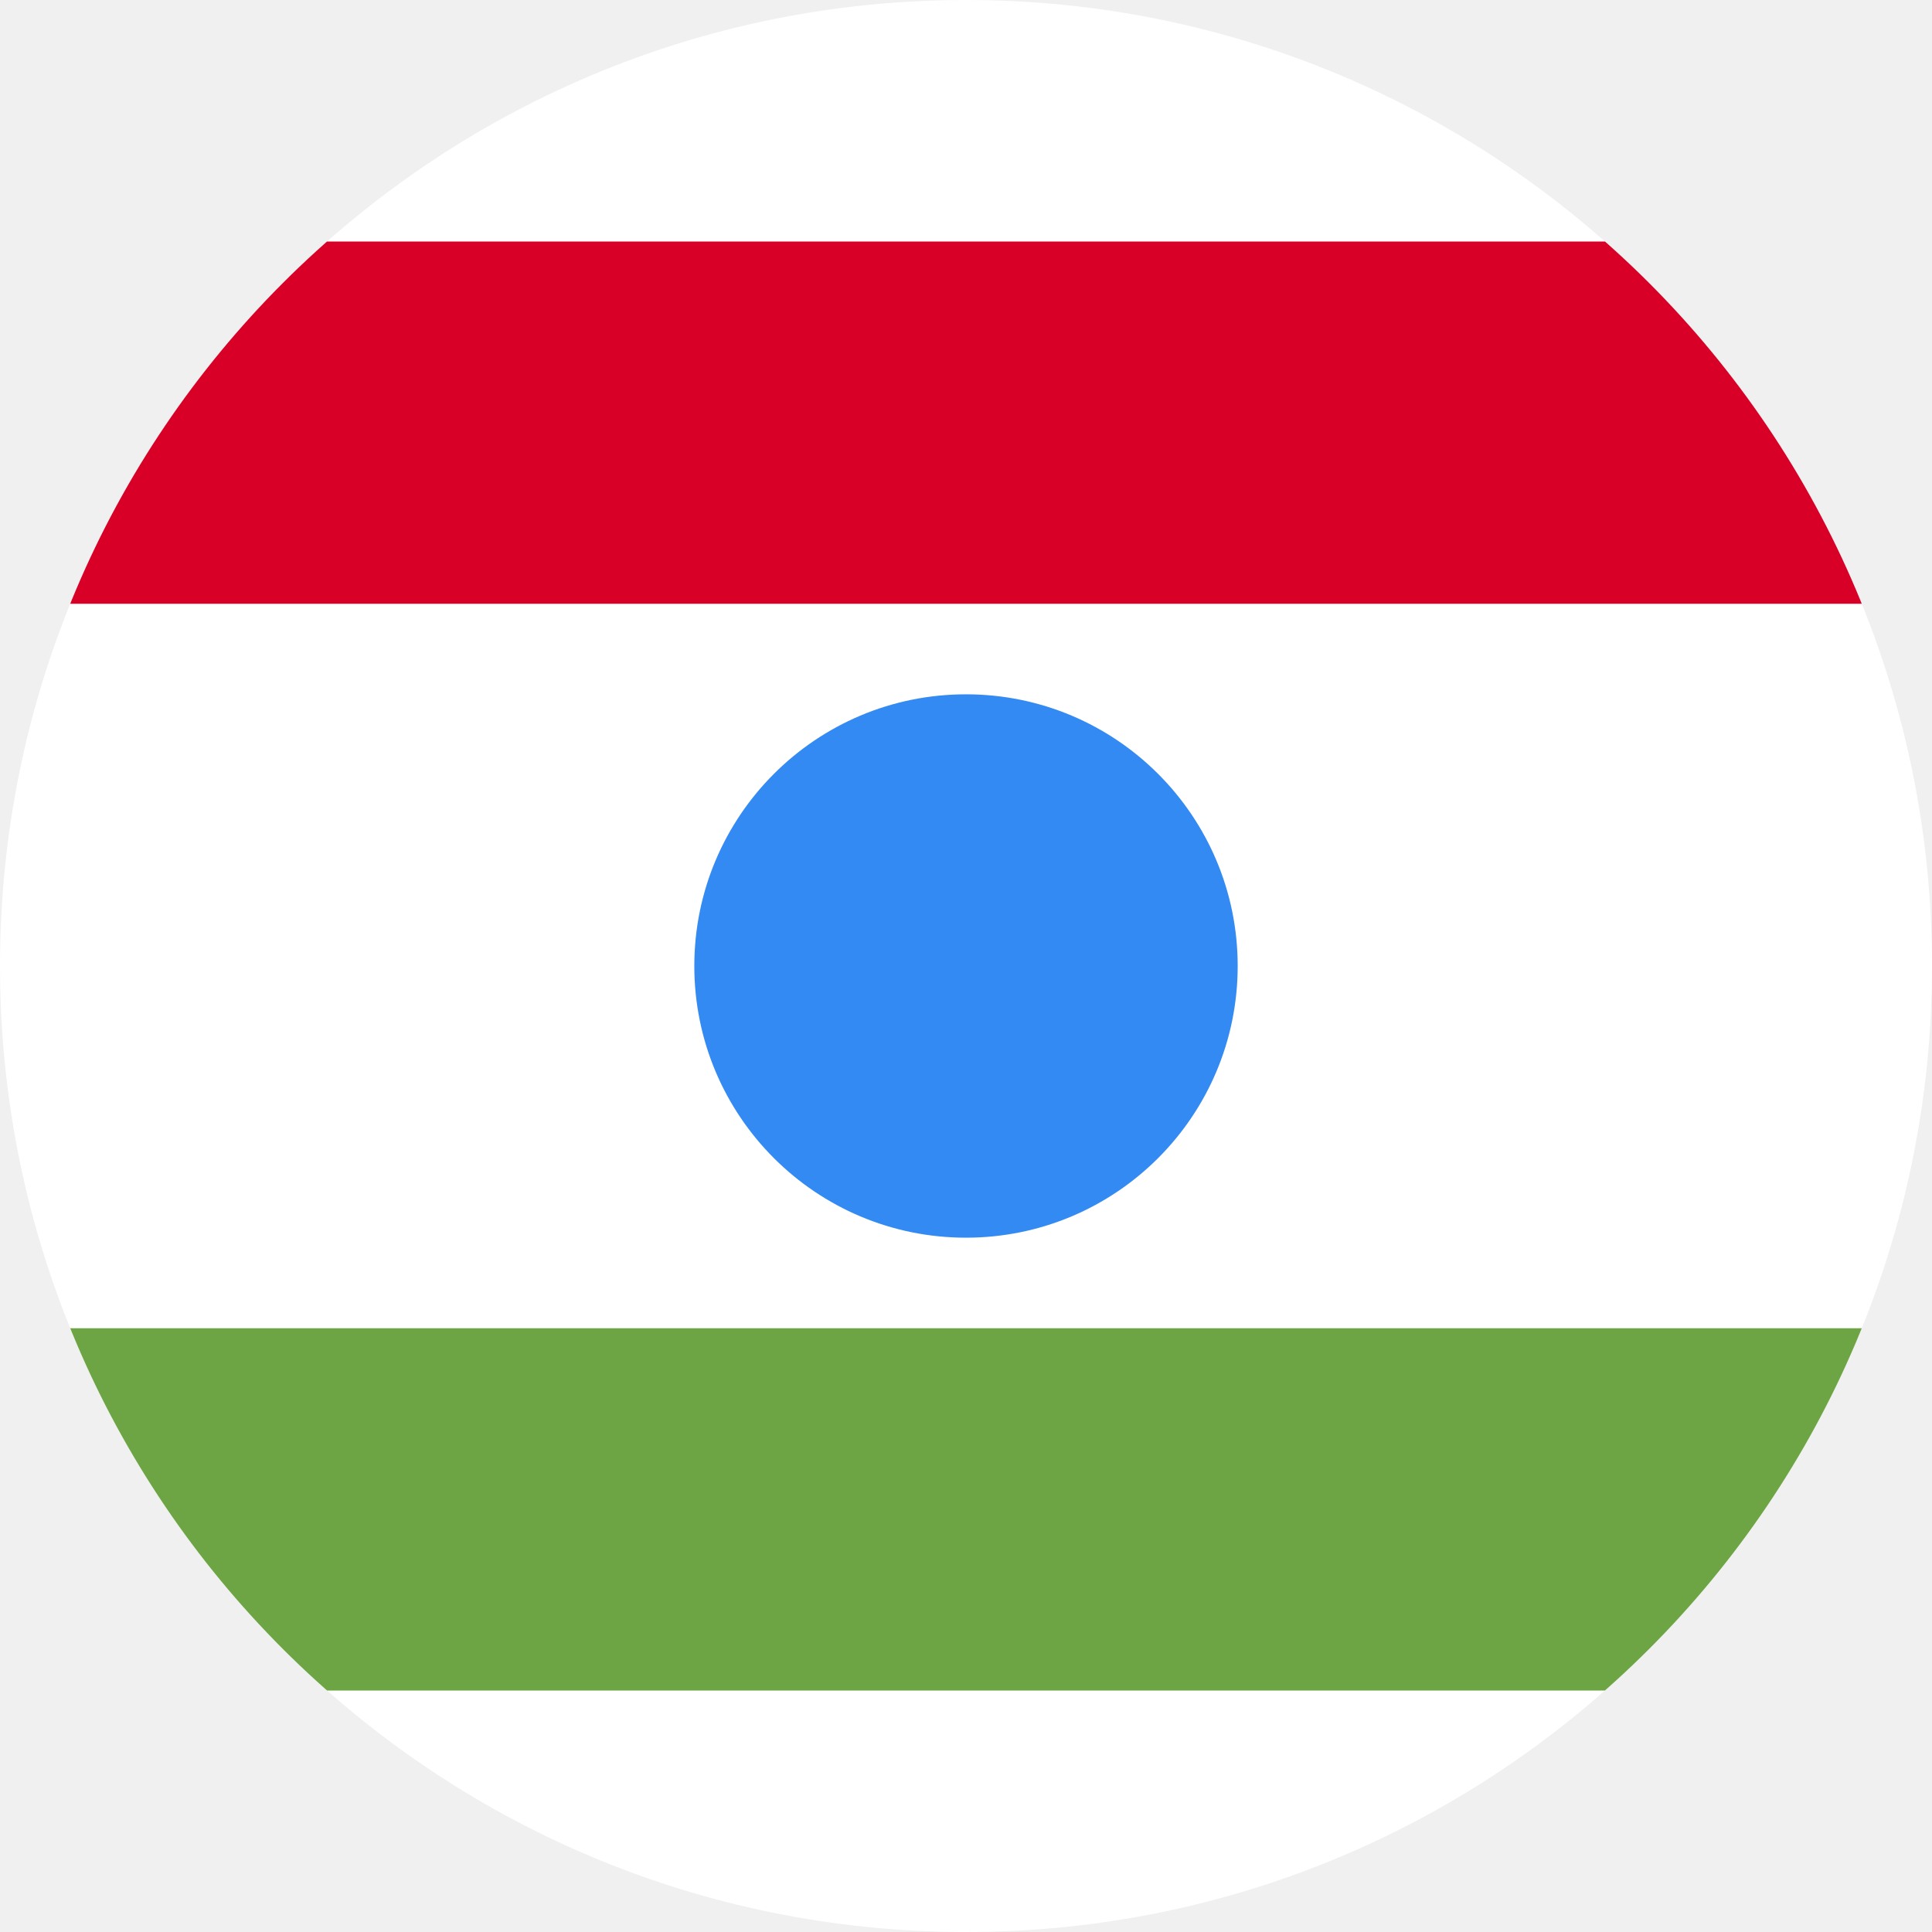
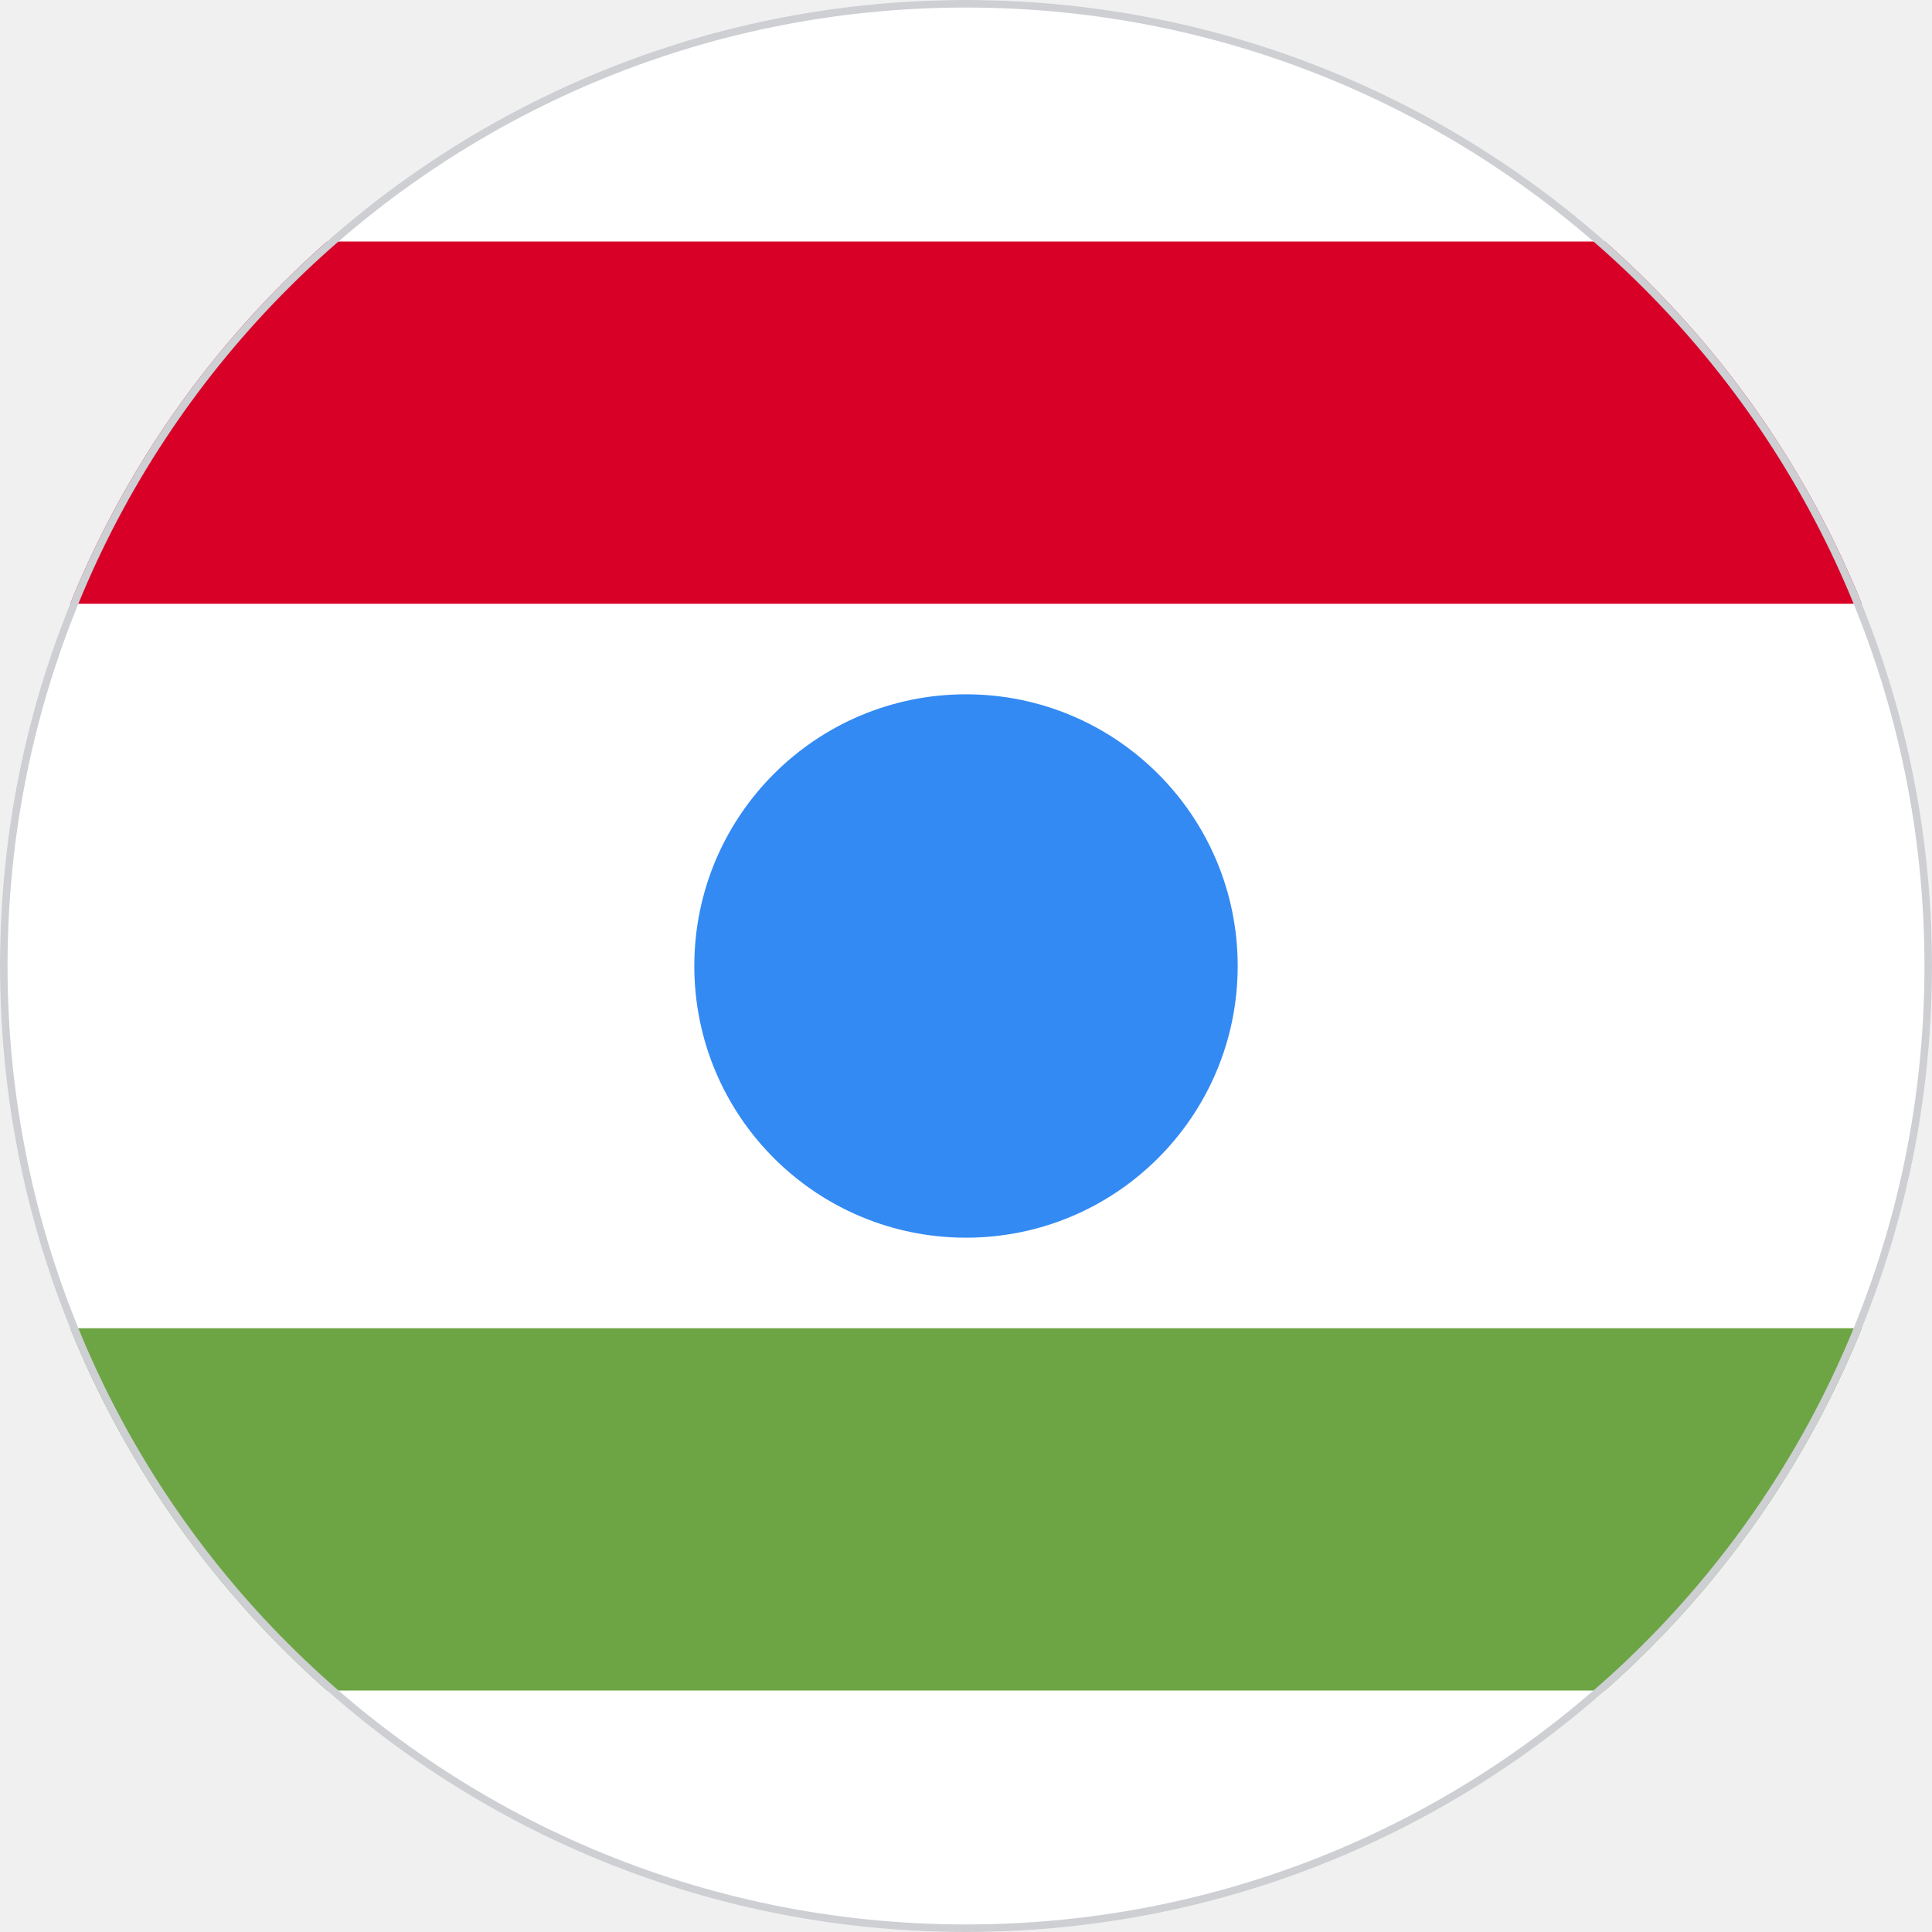
<svg xmlns="http://www.w3.org/2000/svg" width="512" height="512" viewBox="0 0 512 512">
  <defs>
    <clipPath id="c">
      <circle cx="256" cy="256" r="256" />
    </clipPath>
  </defs>
  <g clip-path="url(#c)">
    <path fill="#FFFFFF" d="M0 0h512v64l-32 48 32 48v192l-32 48 32 48v64H0v-64l32-48-32-48V160l32-48L0 64Z" />
    <path fill="#D80027" d="M0 64h512v96H0z" />
    <path fill="#6DA544" d="M0 352h512v96H0z" />
    <circle cx="256" cy="256" r="72" fill="#338AF3" />
+     <circle cx="256" cy="256" r="256" fill="none" stroke="#cdcfd3" stroke-width="4" />
  </g>
</svg>
